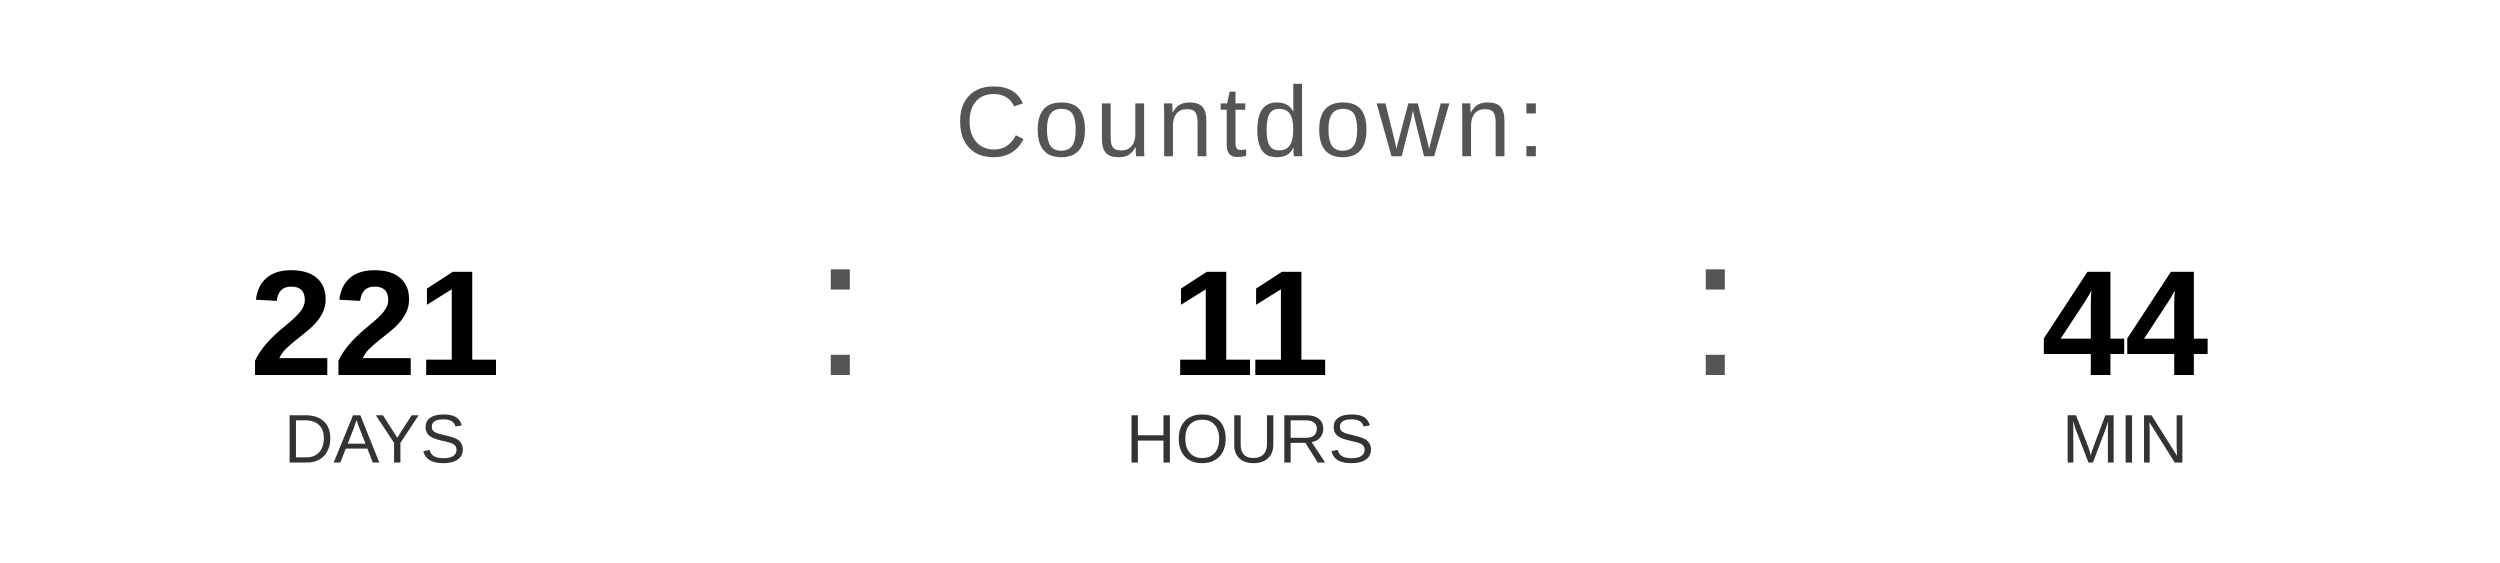
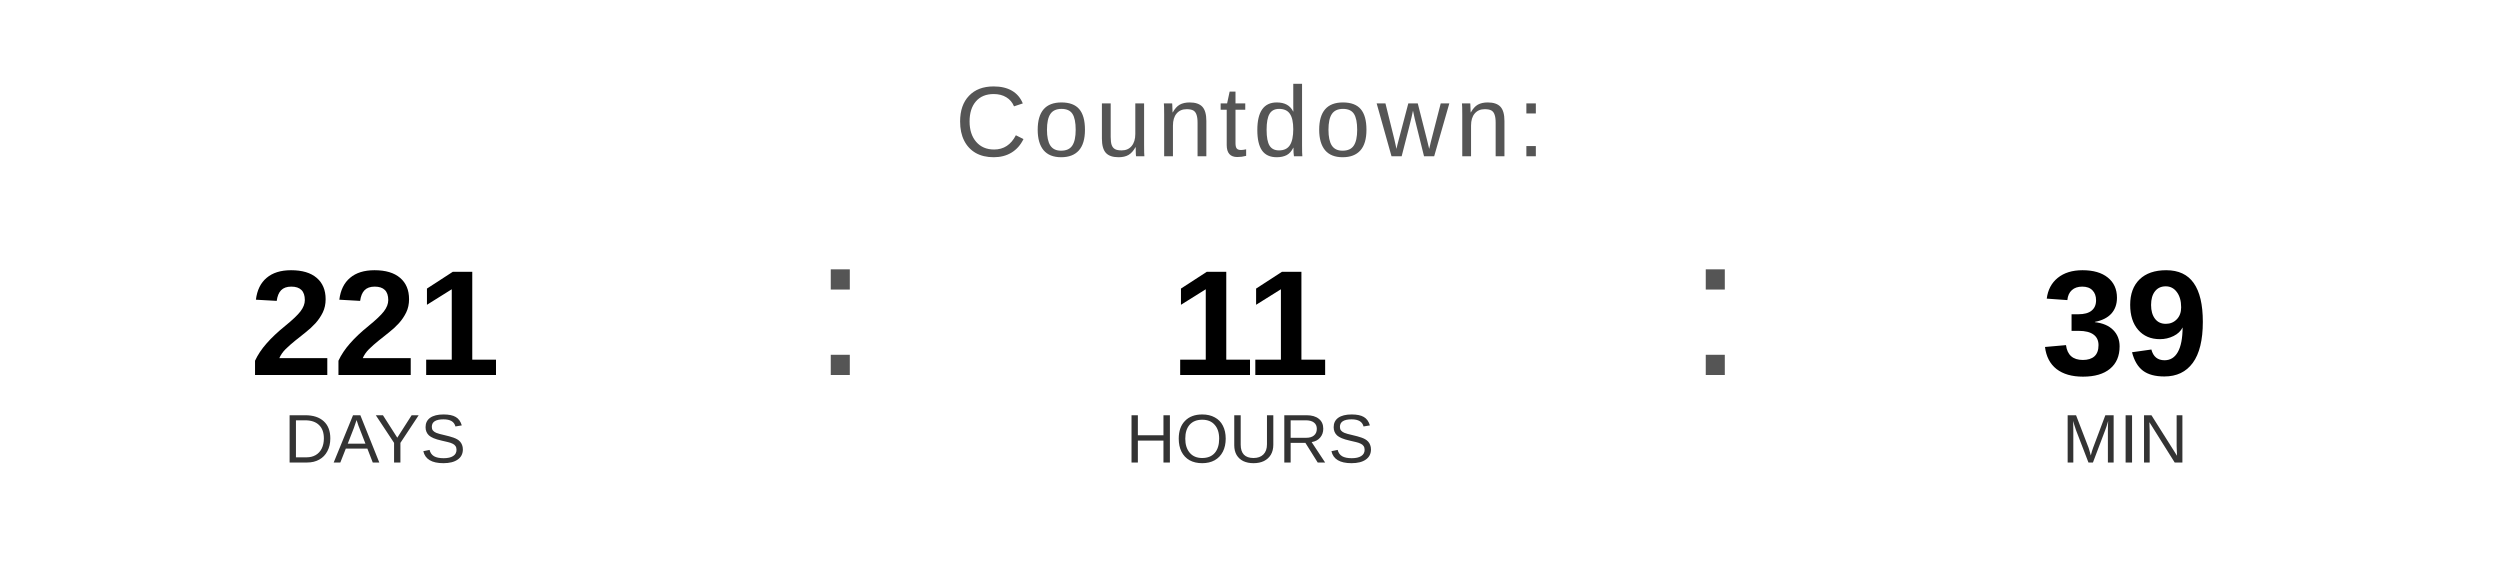
<svg xmlns="http://www.w3.org/2000/svg" width="400" height="90" viewBox="0 0 400 90">
  <text x="200" y="25" font-family="Arial, Helvetica, sans-serif" font-size="16" fill="#555555" text-anchor="middle" letter-spacing="1">
    Countdown:
  </text>
  <text x="60" y="60" font-family="Arial, Helvetica, sans-serif" font-size="24" font-weight="bold" fill="#000000" text-anchor="middle">221</text>
  <text x="60" y="74" font-family="Arial, Helvetica, sans-serif" font-size="11" fill="#333333" text-anchor="middle">DAYS</text>
  <text x="130" y="60" font-family="Arial, sans-serif" font-size="32" fill="#555555">:</text>
  <text x="200" y="60" font-family="Arial, Helvetica, sans-serif" font-size="24" font-weight="bold" fill="#000000" text-anchor="middle">11</text>
  <text x="200" y="74" font-family="Arial, Helvetica, sans-serif" font-size="11" fill="#333333" text-anchor="middle">HOURS</text>
  <text x="270" y="60" font-family="Arial, sans-serif" font-size="32" fill="#555555">:</text>
-   <text x="340" y="60" font-family="Arial, Helvetica, sans-serif" font-size="24" font-weight="bold" fill="#000000" text-anchor="middle">44</text>
+   <text x="340" y="60" font-family="Arial, Helvetica, sans-serif" font-size="24" font-weight="bold" fill="#000000" text-anchor="middle">39</text>
  <text x="340" y="74" font-family="Arial, Helvetica, sans-serif" font-size="11" fill="#333333" text-anchor="middle">MIN</text>
</svg>
